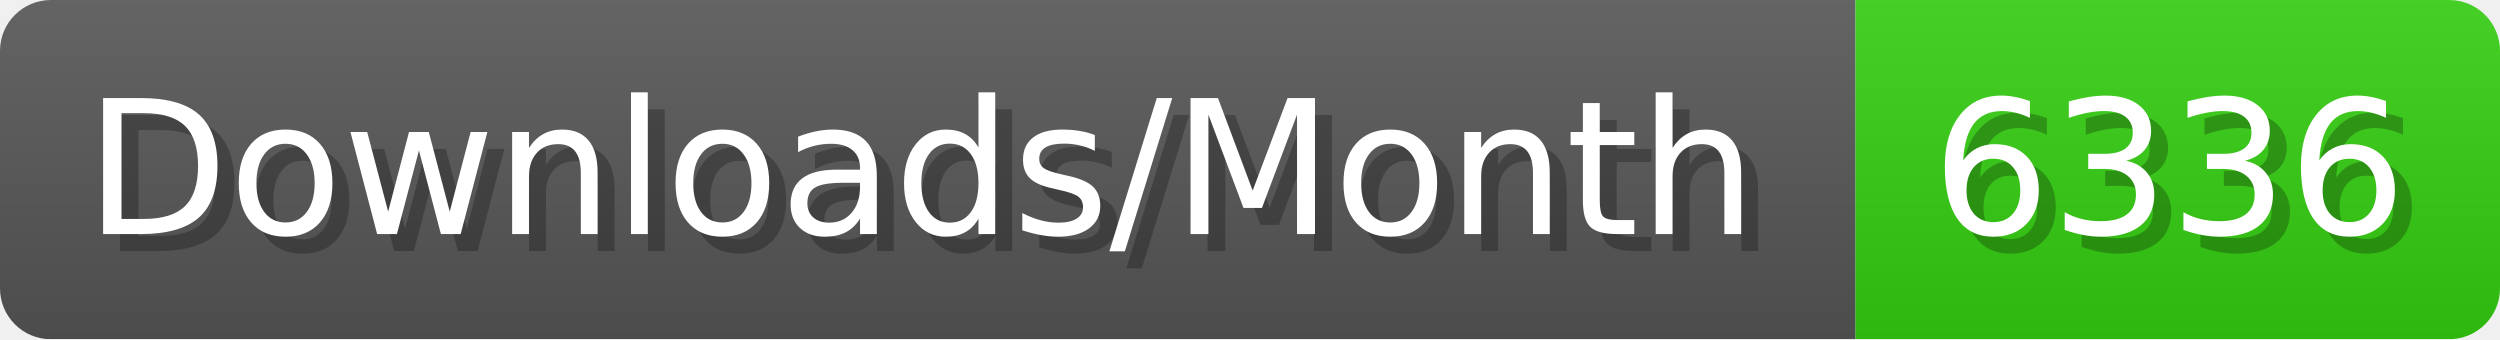
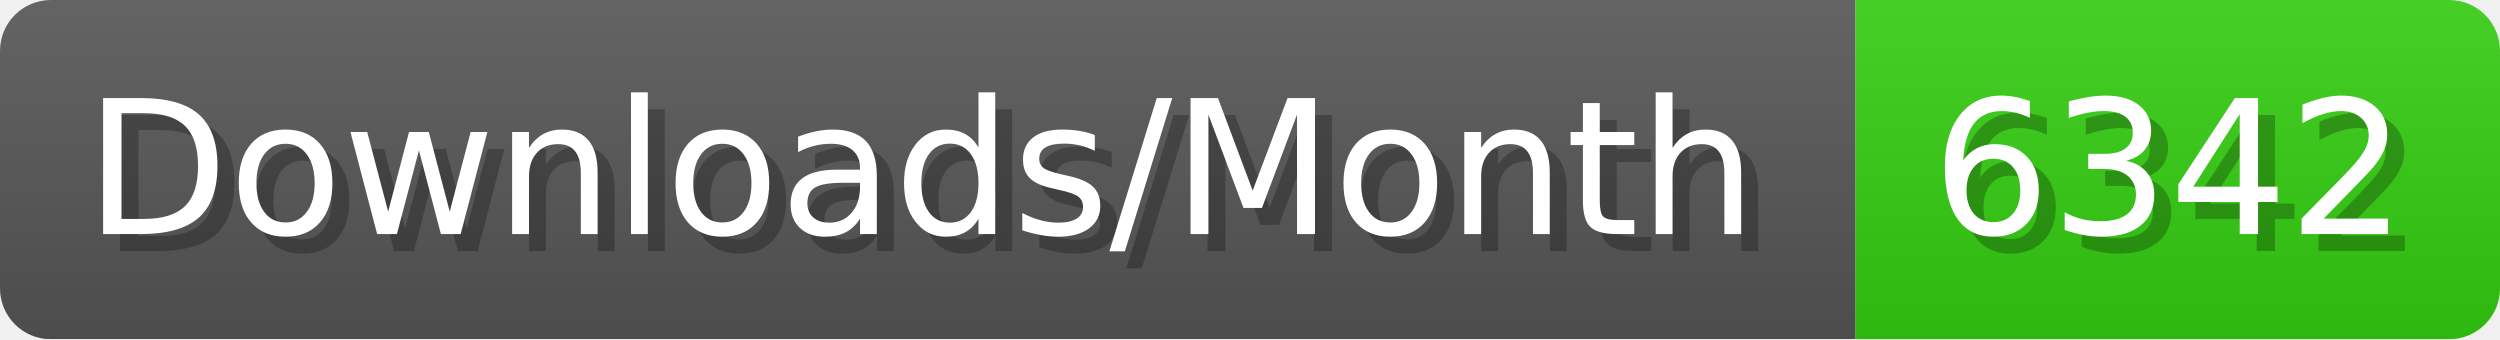
- <svg xmlns="http://www.w3.org/2000/svg" width="147.4" height="20" viewBox="0 0 1474 200" role="img" aria-label="Downloads/Month: 6336">
+ <svg xmlns="http://www.w3.org/2000/svg" width="147.4" height="20" viewBox="0 0 1474 200" role="img" aria-label="Downloads/Month: 6342">
  <linearGradient id="YlXUI" x2="0" y2="100%">
    <stop offset="0" stop-opacity=".1" stop-color="#EEE" />
    <stop offset="1" stop-opacity=".1" />
  </linearGradient>
  <mask id="JHhop">
    <rect width="1474" height="200" rx="30" fill="#FFF" />
  </mask>
  <g mask="url(#JHhop)">
    <rect width="1094" height="200" fill="#555" />
    <rect width="380" height="200" fill="#3C1" x="1094" />
    <rect width="1474" height="200" fill="url(#YlXUI)" />
  </g>
  <g aria-hidden="true" fill="#fff" text-anchor="start" font-family="Verdana,DejaVu Sans,sans-serif" font-size="110">
    <text x="60" y="148" textLength="994" fill="#000" opacity="0.25">Downloads/Month</text>
    <text x="50" y="138" textLength="994">Downloads/Month</text>
-     <text x="1149" y="148" textLength="280" fill="#000" opacity="0.25">6336</text>
-     <text x="1139" y="138" textLength="280">6336</text>
+     <text x="1149" y="148" textLength="280" fill="#000" opacity="0.25">6342</text>
+     <text x="1139" y="138" textLength="280">6342</text>
  </g>
</svg>
